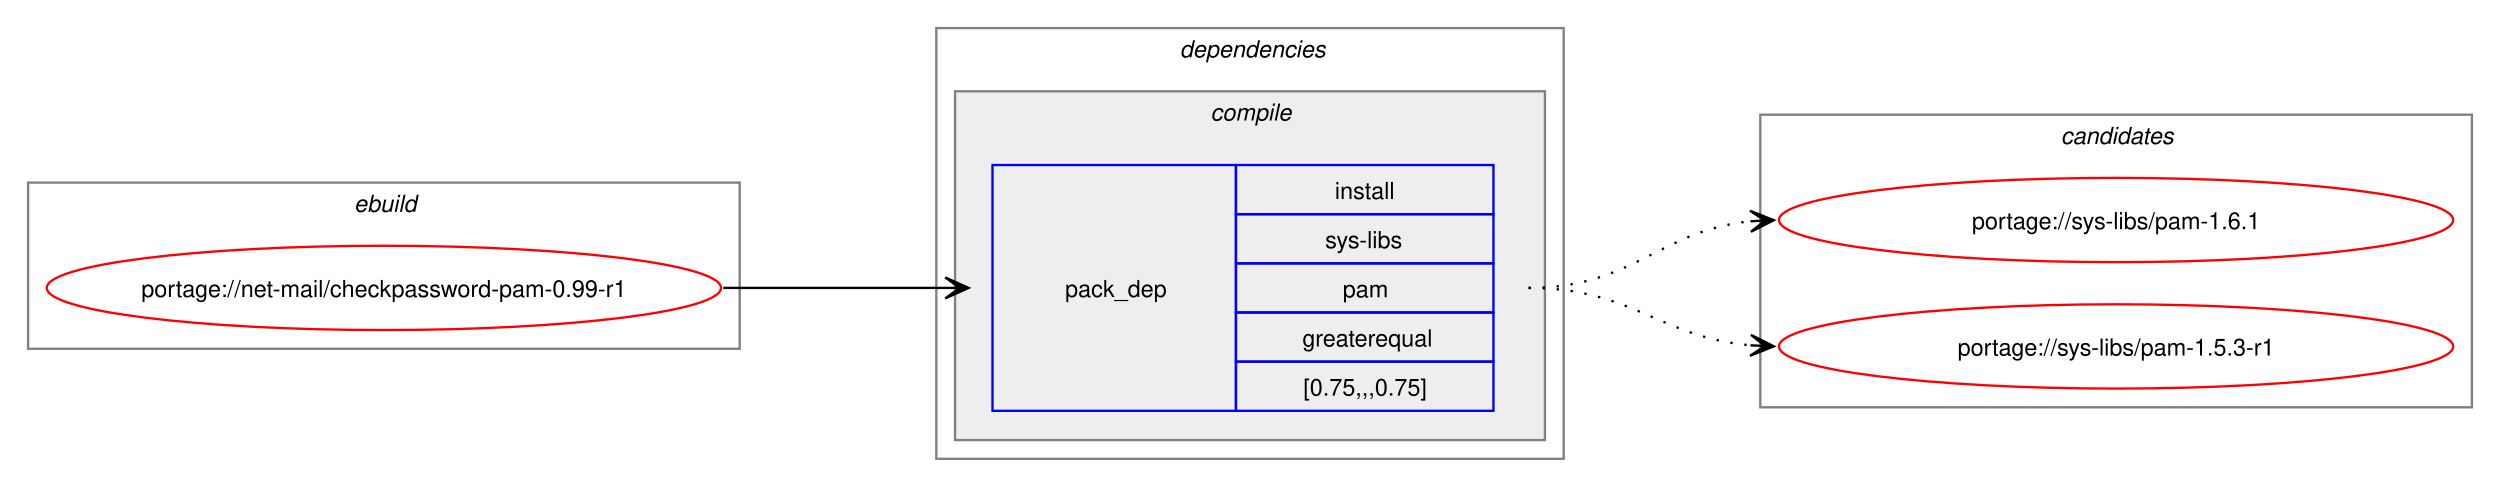
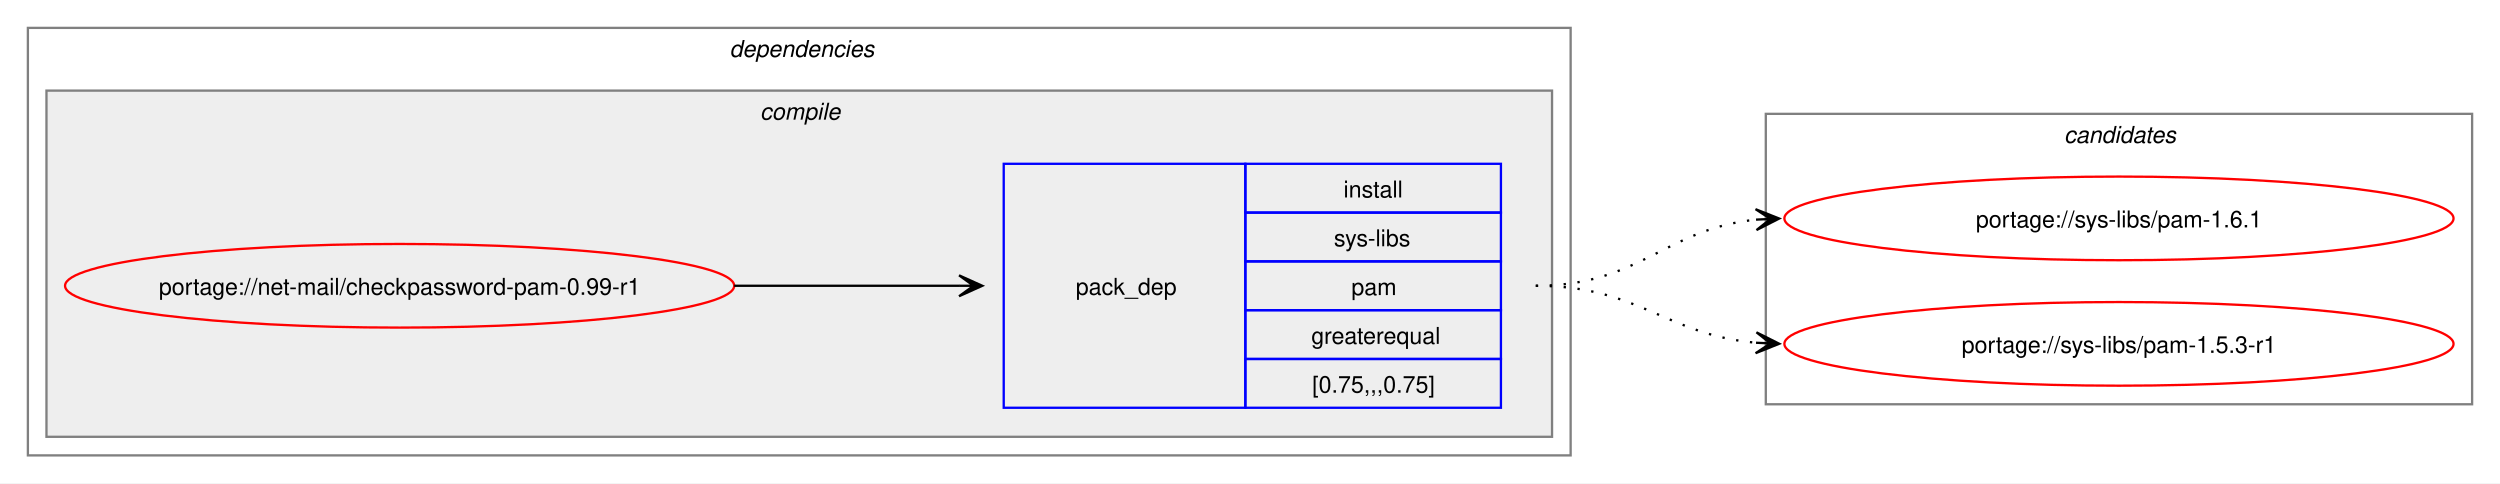
- <svg xmlns="http://www.w3.org/2000/svg" xmlns:xlink="http://www.w3.org/1999/xlink" width="1068pt" height="208pt" viewBox="0.00 0.00 1068.00 208.00">
+ <svg xmlns="http://www.w3.org/2000/svg" xmlns:xlink="http://www.w3.org/1999/xlink" width="1076pt" height="208pt" viewBox="0.00 0.00 1076.00 208.00">
  <g id="graph0" class="graph" transform="scale(1 1) rotate(0) translate(4 204)">
-     <polygon fill="white" stroke="none" points="-4,4 -4,-204 1064,-204 1064,4 -4,4" />
-     <g id="clust1" class="cluster">
-       <polygon fill="none" stroke="gray" points="8,-55 8,-126 312,-126 312,-55 8,-55" />
-       <text text-anchor="start" x="147.25" y="-113.5" font-family="Helvetica,sans-Serif" font-style="italic" font-size="10.00">ebuild</text>
-     </g>
+     <polygon fill="white" stroke="none" points="-4,4 -4,-204 1072,-204 1072,4 -4,4" />
    <g id="clust2" class="cluster">
-       <polygon fill="none" stroke="gray" points="396,-8 396,-192 664,-192 664,-8 396,-8" />
-       <text text-anchor="start" x="500" y="-179.5" font-family="Helvetica,sans-Serif" font-style="italic" font-size="10.00">dependencies</text>
+       <polygon fill="none" stroke="gray" points="8,-8 8,-192 672,-192 672,-8 8,-8" />
+       <text text-anchor="start" x="310" y="-179.5" font-family="Helvetica,sans-Serif" font-style="italic" font-size="10.00">dependencies</text>
    </g>
    <g id="clust3" class="cluster">
-       <polygon fill="#eeeeee" stroke="gray" points="404,-16 404,-165 656,-165 656,-16 404,-16" />
-       <text text-anchor="start" x="513.12" y="-152.5" font-family="Helvetica,sans-Serif" font-style="italic" font-size="10.00">compile</text>
+       <polygon fill="#eeeeee" stroke="gray" points="16,-16 16,-165 664,-165 664,-16 16,-16" />
+       <text text-anchor="start" x="323.12" y="-152.5" font-family="Helvetica,sans-Serif" font-style="italic" font-size="10.00">compile</text>
    </g>
    <g id="clust7" class="cluster">
-       <polygon fill="none" stroke="gray" points="748,-30 748,-155 1052,-155 1052,-30 748,-30" />
-       <text text-anchor="start" x="876.38" y="-142.5" font-family="Helvetica,sans-Serif" font-style="italic" font-size="10.00">candidates</text>
+       <polygon fill="none" stroke="gray" points="756,-30 756,-155 1060,-155 1060,-30 756,-30" />
+       <text text-anchor="start" x="884.38" y="-142.5" font-family="Helvetica,sans-Serif" font-style="italic" font-size="10.00">candidates</text>
    </g>
    <g id="node1" class="node">
      <g id="a_node1">
        <a xlink:href="../net-mail/checkpassword-pam-0.99-r1.svg" xlink:title="portage://net-mail/checkpassword-pam-0.99-r1">
-           <ellipse fill="none" stroke="red" cx="160" cy="-81" rx="144" ry="18" />
-           <text text-anchor="middle" x="160" y="-77.12" font-family="Helvetica,sans-Serif" font-size="10.00">portage://net-mail/checkpassword-pam-0.99-r1</text>
+           <ellipse fill="none" stroke="red" cx="168" cy="-81" rx="144" ry="18" />
+           <text text-anchor="middle" x="168" y="-77.12" font-family="Helvetica,sans-Serif" font-size="10.00">portage://net-mail/checkpassword-pam-0.99-r1</text>
        </a>
      </g>
    </g>
    <g id="node2" class="node">
-       <polygon fill="none" stroke="blue" points="420,-28.5 420,-133.5 524,-133.5 524,-28.5 420,-28.5" />
-       <text text-anchor="start" x="451" y="-77.12" font-family="Helvetica,sans-Serif" font-size="10.00">pack_dep</text>
-       <polygon fill="none" stroke="blue" points="524,-112.5 524,-133.5 634,-133.5 634,-112.5 524,-112.5" />
-       <text text-anchor="start" x="566.25" y="-119" font-family="Helvetica,sans-Serif" font-size="10.00">install</text>
-       <polygon fill="none" stroke="blue" points="524,-91.5 524,-112.5 634,-112.5 634,-91.5 524,-91.5" />
-       <text text-anchor="start" x="562.12" y="-98" font-family="Helvetica,sans-Serif" font-size="10.00">sys-libs</text>
-       <polygon fill="none" stroke="blue" points="524,-70.5 524,-91.5 634,-91.5 634,-70.5 524,-70.5" />
-       <text text-anchor="start" x="569.62" y="-77" font-family="Helvetica,sans-Serif" font-size="10.00">pam</text>
-       <polygon fill="none" stroke="blue" points="524,-49.5 524,-70.5 634,-70.5 634,-49.5 524,-49.5" />
-       <text text-anchor="start" x="552.38" y="-56" font-family="Helvetica,sans-Serif" font-size="10.00">greaterequal</text>
-       <polygon fill="none" stroke="blue" points="524,-28.5 524,-49.5 634,-49.5 634,-28.5 524,-28.5" />
-       <text text-anchor="start" x="552.75" y="-35" font-family="Helvetica,sans-Serif" font-size="10.00">[0.75,,,0.75]</text>
+       <polygon fill="none" stroke="blue" points="428,-28.5 428,-133.5 532,-133.5 532,-28.5 428,-28.5" />
+       <text text-anchor="start" x="459" y="-77.12" font-family="Helvetica,sans-Serif" font-size="10.00">pack_dep</text>
+       <polygon fill="none" stroke="blue" points="532,-112.5 532,-133.5 642,-133.5 642,-112.5 532,-112.5" />
+       <text text-anchor="start" x="574.25" y="-119" font-family="Helvetica,sans-Serif" font-size="10.00">install</text>
+       <polygon fill="none" stroke="blue" points="532,-91.5 532,-112.5 642,-112.5 642,-91.5 532,-91.5" />
+       <text text-anchor="start" x="570.12" y="-98" font-family="Helvetica,sans-Serif" font-size="10.00">sys-libs</text>
+       <polygon fill="none" stroke="blue" points="532,-70.5 532,-91.5 642,-91.5 642,-70.5 532,-70.5" />
+       <text text-anchor="start" x="577.62" y="-77" font-family="Helvetica,sans-Serif" font-size="10.00">pam</text>
+       <polygon fill="none" stroke="blue" points="532,-49.5 532,-70.5 642,-70.5 642,-49.5 532,-49.5" />
+       <text text-anchor="start" x="560.38" y="-56" font-family="Helvetica,sans-Serif" font-size="10.00">greaterequal</text>
+       <polygon fill="none" stroke="blue" points="532,-28.5 532,-49.5 642,-49.5 642,-28.5 532,-28.5" />
+       <text text-anchor="start" x="560.75" y="-35" font-family="Helvetica,sans-Serif" font-size="10.00">[0.75,,,0.75]</text>
    </g>
    <g id="edge1" class="edge">
-       <path fill="none" stroke="black" d="M305,-81C348.25,-81 361.72,-81 400.08,-81" />
-       <polygon fill="black" stroke="black" points="409.78,-81 399.78,-85.5 406,-81 399.78,-81 399.78,-81 399.78,-81 406,-81 399.78,-76.5 409.78,-81" />
+       <path fill="none" stroke="black" d="M312,-81C356.06,-81 369.79,-81 408.87,-81" />
+       <polygon fill="black" stroke="black" points="418.78,-81 408.78,-85.5 415,-81 408.78,-81 408.78,-81 408.78,-81 415,-81 408.78,-76.5 418.78,-81" />
    </g>
    <g id="node3" class="node">
      <g id="a_node3">
        <a xlink:href="../sys-libs/pam-1.6.1.svg" xlink:title="portage://sys-libs/pam-1.6.1">
-           <ellipse fill="none" stroke="red" cx="900" cy="-110" rx="144" ry="18" />
-           <text text-anchor="middle" x="900" y="-106.12" font-family="Helvetica,sans-Serif" font-size="10.00">portage://sys-libs/pam-1.6.1</text>
+           <ellipse fill="none" stroke="red" cx="908" cy="-110" rx="144" ry="18" />
+           <text text-anchor="middle" x="908" y="-106.12" font-family="Helvetica,sans-Serif" font-size="10.00">portage://sys-libs/pam-1.6.1</text>
        </a>
      </g>
    </g>
    <g id="edge2" class="edge">
-       <path fill="none" stroke="black" stroke-dasharray="1,5" d="M649,-81C694.03,-81 704.61,-105.65 744.26,-109.5" />
-       <polygon fill="black" stroke="black" points="753.78,-109.94 743.58,-113.97 750.01,-109.77 743.79,-109.47 743.79,-109.47 743.79,-109.47 750.01,-109.77 744,-104.98 753.78,-109.94" />
+       <path fill="none" stroke="black" stroke-dasharray="1,5" d="M657,-81C702.03,-81 712.61,-105.65 752.26,-109.5" />
+       <polygon fill="black" stroke="black" points="761.78,-109.94 751.58,-113.97 758.01,-109.77 751.79,-109.47 751.79,-109.47 751.79,-109.47 758.01,-109.77 752,-104.98 761.78,-109.94" />
    </g>
    <g id="node4" class="node">
      <g id="a_node4">
        <a xlink:href="../sys-libs/pam-1.5.3-r1.svg" xlink:title="portage://sys-libs/pam-1.5.3-r1">
-           <ellipse fill="none" stroke="red" cx="900" cy="-56" rx="144" ry="18" />
-           <text text-anchor="middle" x="900" y="-52.12" font-family="Helvetica,sans-Serif" font-size="10.00">portage://sys-libs/pam-1.5.3-r1</text>
+           <ellipse fill="none" stroke="red" cx="908" cy="-56" rx="144" ry="18" />
+           <text text-anchor="middle" x="908" y="-52.12" font-family="Helvetica,sans-Serif" font-size="10.00">portage://sys-libs/pam-1.5.3-r1</text>
        </a>
      </g>
    </g>
    <g id="edge3" class="edge">
-       <path fill="none" stroke="black" stroke-dasharray="1,5" d="M649,-81C693.43,-81 704.82,-59.93 743.84,-56.48" />
-       <polygon fill="black" stroke="black" points="753.78,-56.05 743.98,-60.97 750,-56.21 743.79,-56.48 743.79,-56.48 743.79,-56.48 750,-56.21 743.6,-51.98 753.78,-56.05" />
+       <path fill="none" stroke="black" stroke-dasharray="1,5" d="M657,-81C701.43,-81 712.82,-59.93 751.84,-56.48" />
+       <polygon fill="black" stroke="black" points="761.78,-56.05 751.98,-60.97 758,-56.21 751.79,-56.48 751.79,-56.48 751.79,-56.48 758,-56.21 751.6,-51.98 761.78,-56.05" />
    </g>
  </g>
</svg>
